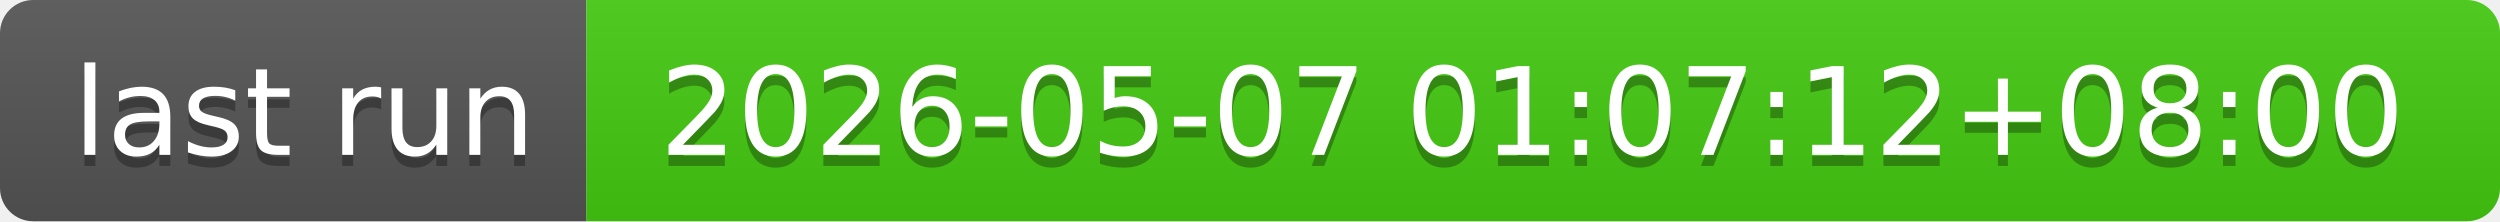
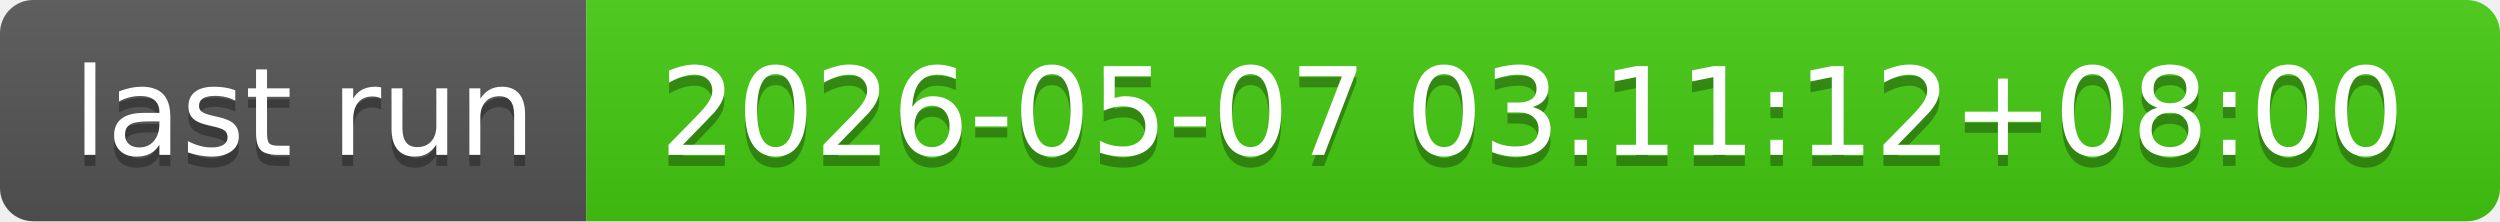
- <svg xmlns="http://www.w3.org/2000/svg" width="226" height="20" role="img" aria-label="last run: 2026-05-07 01:07:12+08:00">
+ <svg xmlns="http://www.w3.org/2000/svg" width="226" height="20" role="img" aria-label="last run: 2026-05-07 03:11:12+08:00">
  <linearGradient id="s" x2="0" y2="100%">
    <stop offset="0" stop-color="#bbb" stop-opacity=".1" />
    <stop offset="1" stop-opacity=".1" />
  </linearGradient>
  <clipPath id="r">
    <rect width="226" height="20" rx="3" fill="#fff" />
  </clipPath>
  <g clip-path="url(#r)">
    <rect width="53" height="20" fill="#555" />
    <rect x="53" width="173" height="20" fill="#4c1" />
    <rect width="226" height="20" fill="url(#s)" />
  </g>
  <g fill="#fff" text-anchor="middle" font-family="Verdana,Geneva,DejaVu Sans,sans-serif" text-rendering="geometricPrecision" font-size="110">
    <text aria-hidden="true" x="275" y="150" fill="#010101" fill-opacity=".3" transform="scale(.1)" textLength="430">last run</text>
    <text x="275" y="140" transform="scale(.1)" fill="#fff" textLength="430">last run</text>
-     <text aria-hidden="true" x="1385" y="150" fill="#010101" fill-opacity=".3" transform="scale(.1)" textLength="1630">2026-05-07 01:07:12+08:00</text>
-     <text x="1385" y="140" transform="scale(.1)" fill="#fff" textLength="1630">2026-05-07 01:07:12+08:00</text>
+     <text aria-hidden="true" x="1385" y="150" fill="#010101" fill-opacity=".3" transform="scale(.1)" textLength="1630">2026-05-07 03:11:12+08:00</text>
+     <text x="1385" y="140" transform="scale(.1)" fill="#fff" textLength="1630">2026-05-07 03:11:12+08:00</text>
  </g>
</svg>
